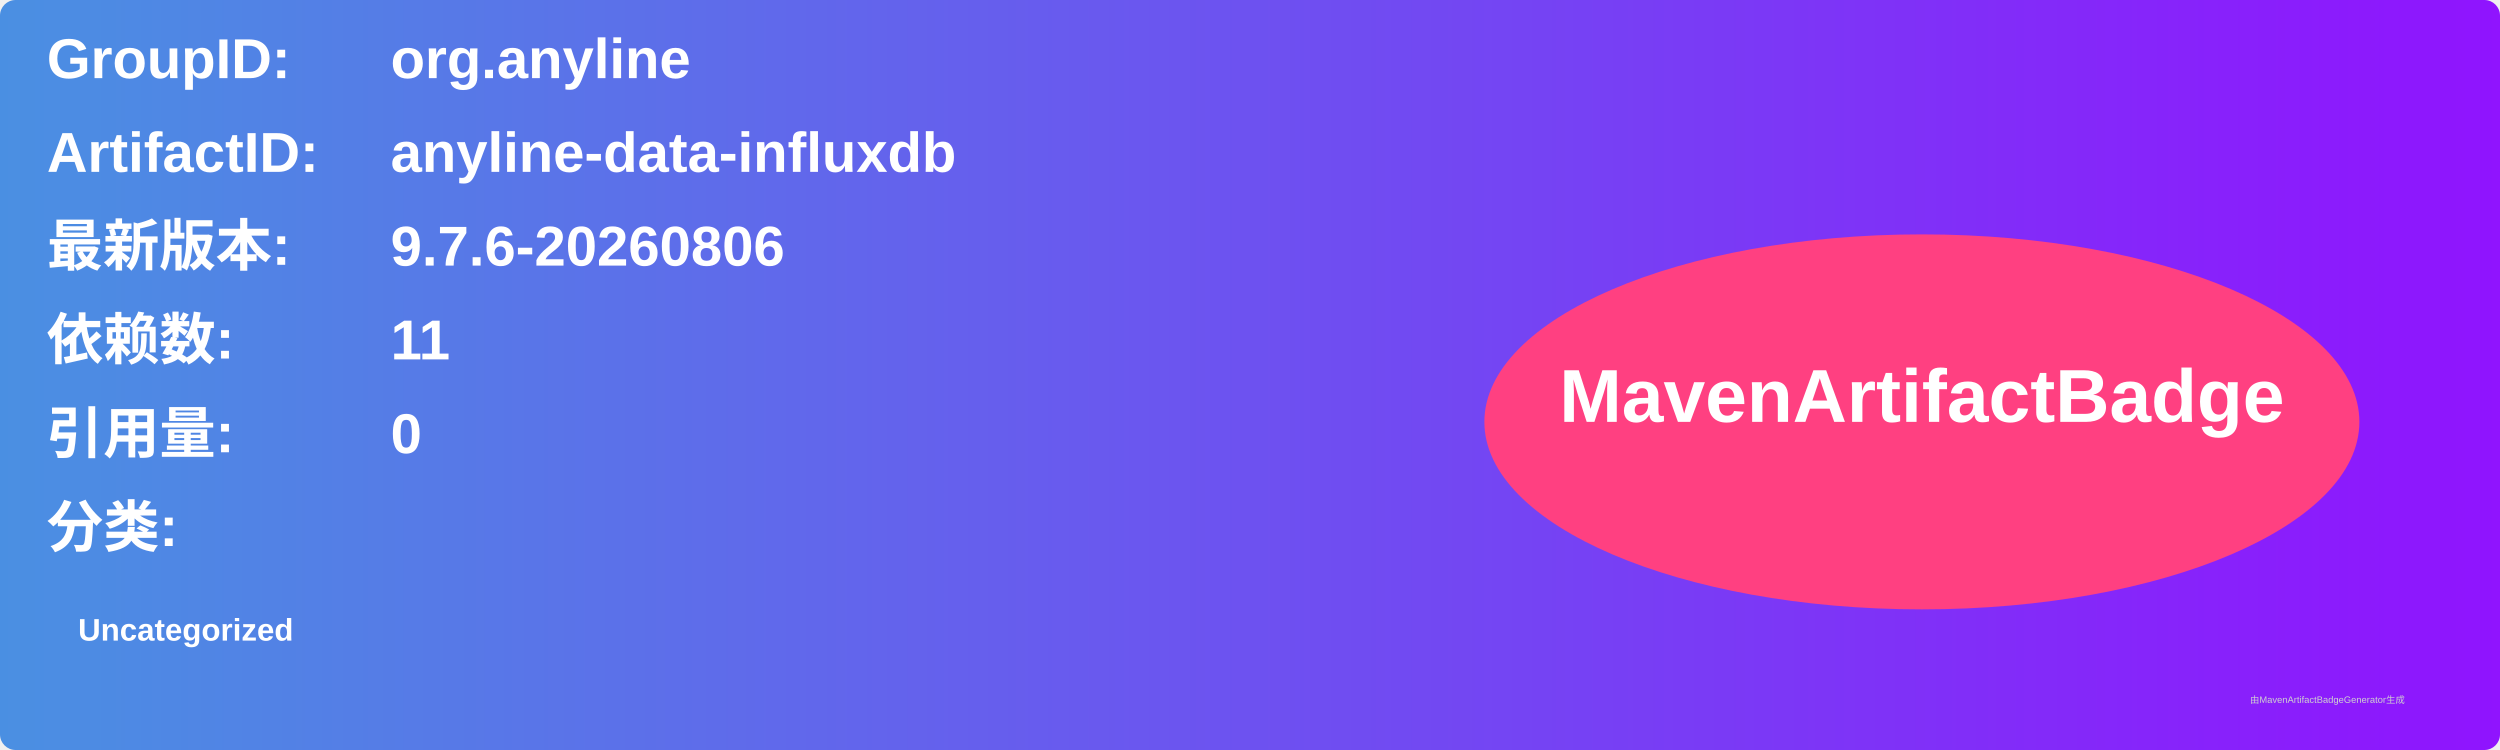
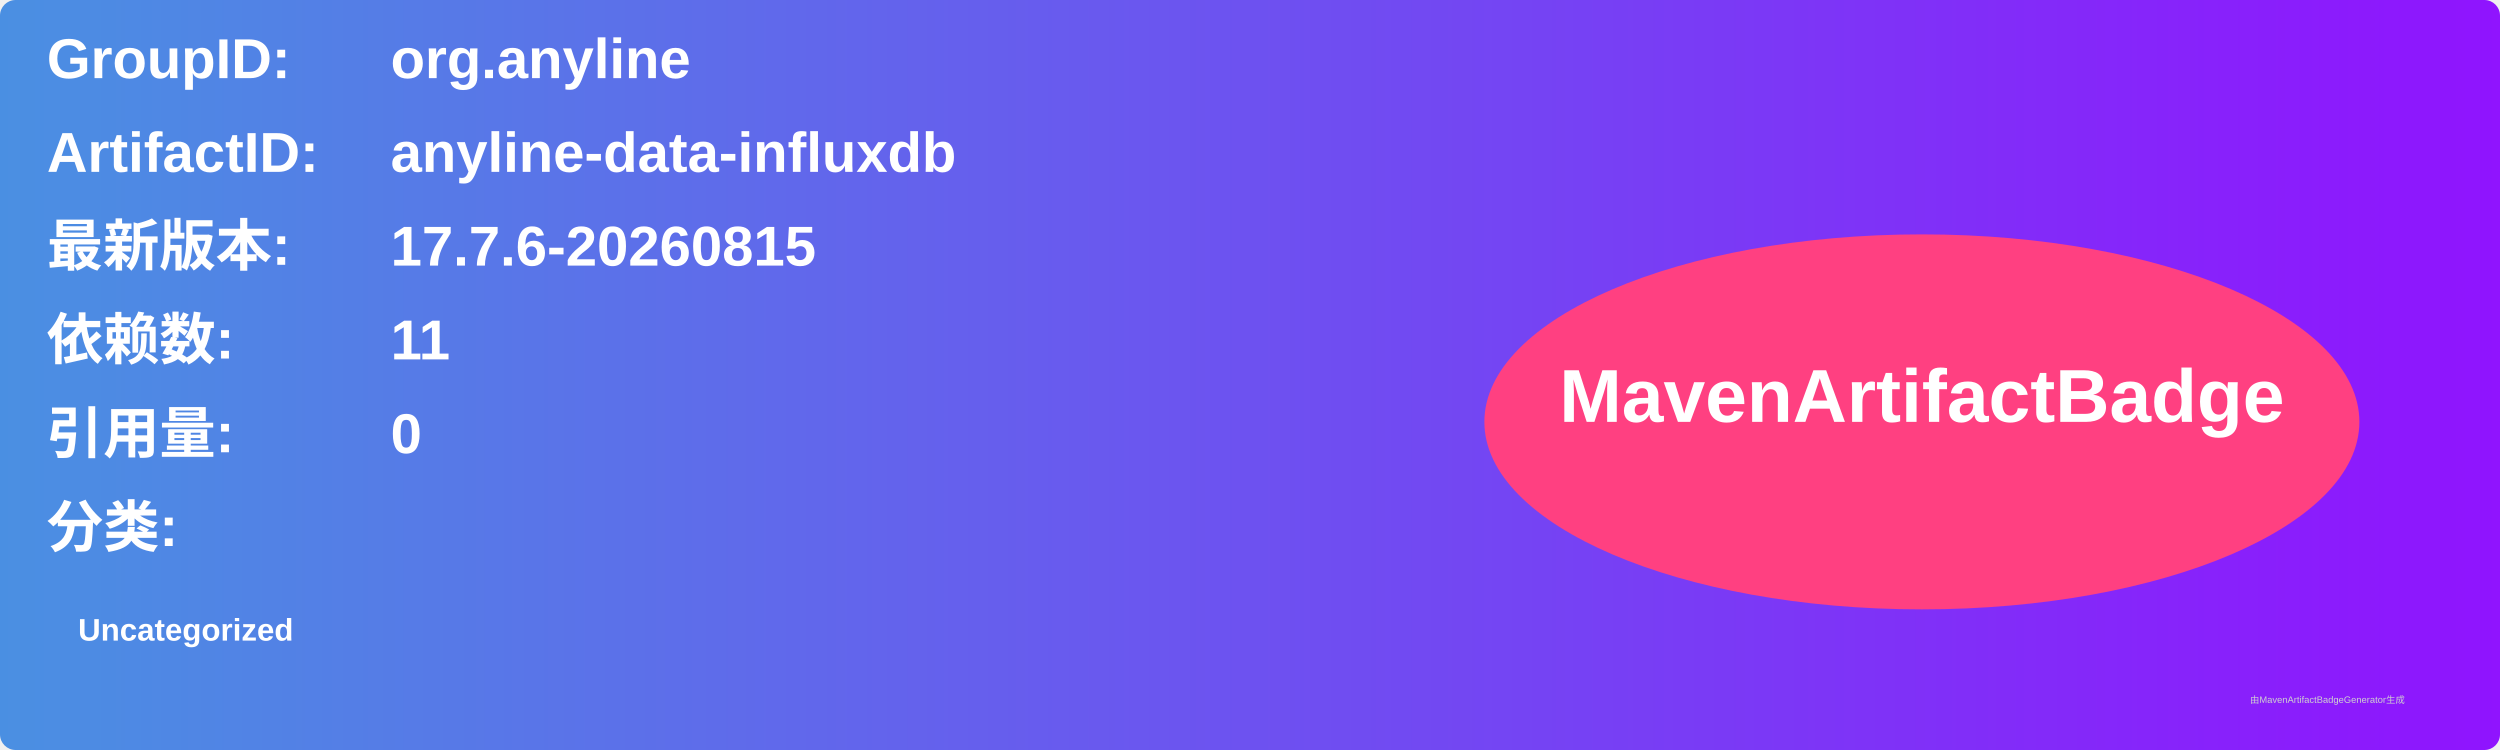
<svg xmlns="http://www.w3.org/2000/svg" width="800" height="240" viewBox="0 0 800 240">
  <linearGradient id="grad" x1="0%" y1="0%" x2="100%" y2="0%">
    <stop offset="0%" stop-color="#4a90e2" />
    <stop offset="100%" stop-color="#9013fe" />
  </linearGradient>
  <rect width="100%" height="100%" rx="5" ry="5" fill="url(#grad)" />
  <g transform="translate(15, 15)">
    <text x="0" y="10" font-family="Arial" font-size="18" fill="white" font-weight="bold" width="260">GroupID:</text>
    <text x="110" y="10" font-family="Arial" font-size="18" fill="white" font-weight="bold" width="460">org.anyline</text>
    <text x="0" y="40" font-family="Arial" font-size="18" fill="white" font-weight="bold" width="260">ArtifactID:</text>
    <text x="110" y="40" font-family="Arial" font-size="18" fill="white" font-weight="bold" width="460">anyline-data-influxdb</text>
    <text x="0" y="70" font-family="Arial" font-size="18" fill="white" font-weight="bold">最新版本:</text>
    <text x="110" y="70" font-family="Arial" font-size="18" fill="white" font-weight="bold">
-       <tspan font-weight="bold">9.7.6-20260806</tspan>
+       <tspan font-weight="bold">17.7.6-20260815</tspan>
    </text>
    <text x="0" y="100" font-family="Arial" font-size="18" fill="white" font-weight="bold">依赖数: </text>
    <text x="110" y="100" font-family="Arial" font-size="18" fill="white">
      <tspan font-weight="bold">11</tspan>
    </text>
    <text x="0" y="130" font-family="Arial" font-size="18" fill="white" font-weight="bold">引用量: </text>
    <text x="110" y="130" font-family="Arial" font-size="18" fill="white">
      <tspan font-weight="bold">0</tspan>
    </text>
    <text x="0" y="160" font-family="Arial" font-size="18" fill="white" font-weight="bold">分类:</text>
    <text x="10" y="190" font-family="Arial" font-size="10" fill="white">
      <tspan font-weight="bold">Uncategorized</tspan>
    </text>
    <ellipse cx="600" cy="120" rx="140" ry="60" fill="#ff4081" />
    <text x="600" y="120" text-anchor="middle" font-family="Arial" font-size="24" fill="white" font-weight="bold">MavenArtifactBadge</text>
  </g>
  <text x="720" y="225" font-family="Arial" font-size="3" fill="#d0d0d0">由MavenArtifactBadgeGenerator生成</text>
</svg>
